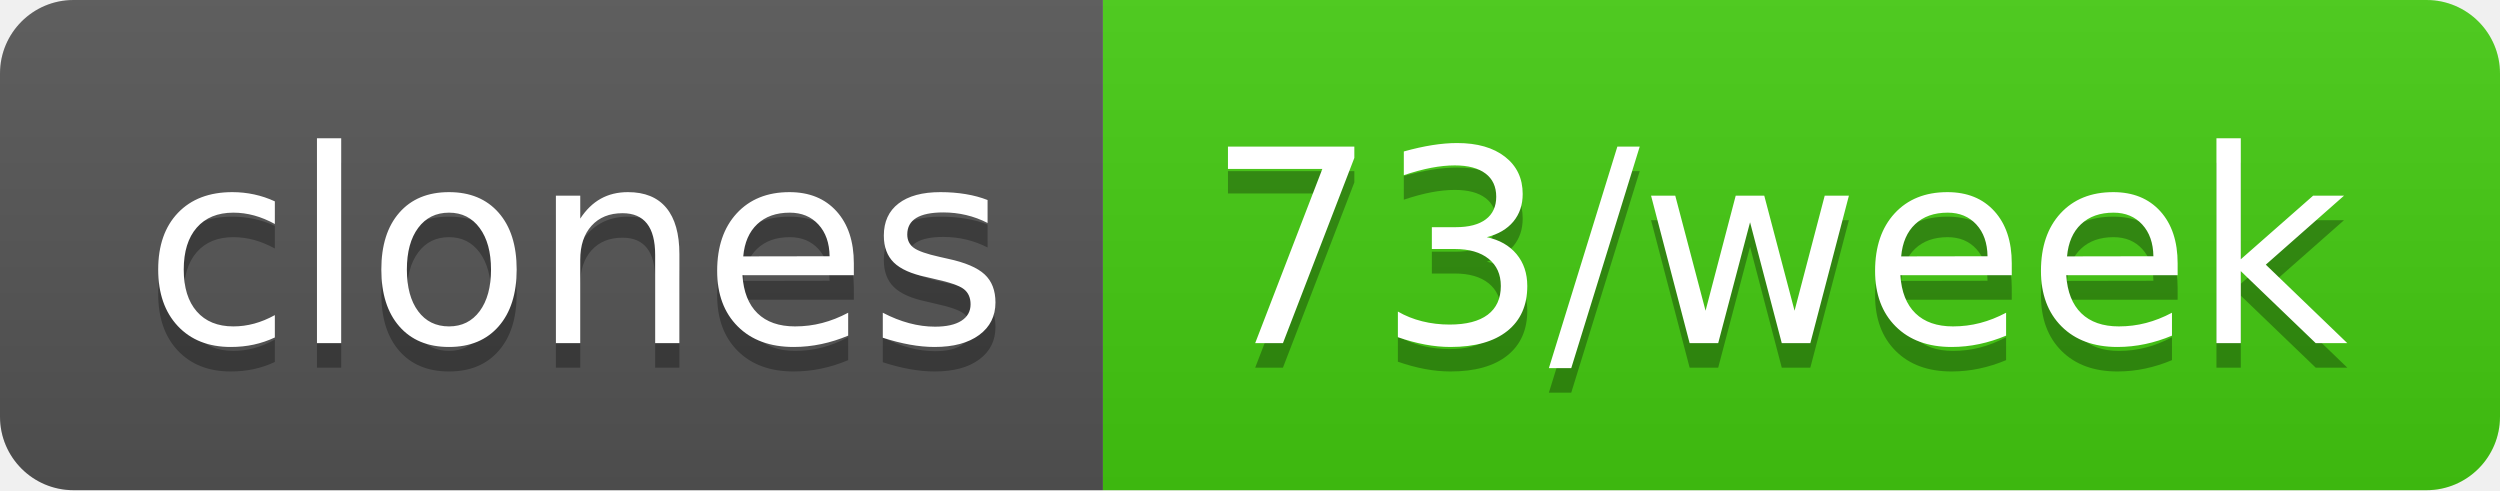
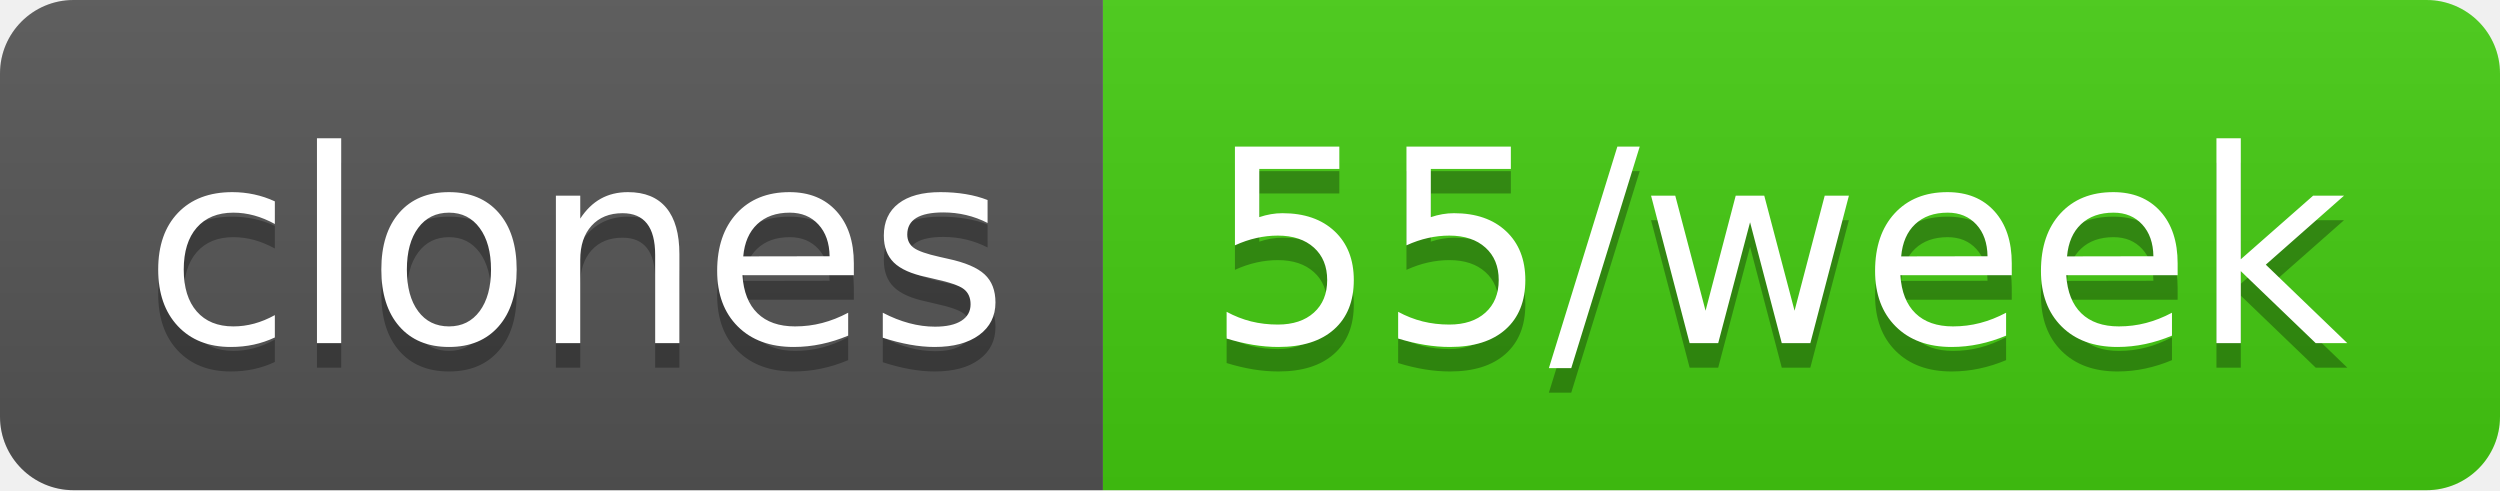
- <svg xmlns="http://www.w3.org/2000/svg" width="102" height="20" role="img" aria-label="clones: 73/week">
+ <svg xmlns="http://www.w3.org/2000/svg" width="102" height="20" role="img" aria-label="clones: 55/week">
  <linearGradient id="s" x2="0" y2="100%">
    <stop offset="0" stop-color="#bbb" stop-opacity=".1" />
    <stop offset="1" stop-opacity=".1" />
  </linearGradient>
  <clipPath id="r">
    <rect width="102" height="20" rx="3" fill="#fff" />
  </clipPath>
  <g clip-path="url(#r)">
    <rect width="45" height="20" fill="#555" />
    <rect x="45" width="57" height="20" fill="#4c1" />
    <rect width="102" height="20" fill="url(#s)" />
  </g>
  <g fill="#fff" text-anchor="middle" font-family="Verdana,Geneva,DejaVu Sans,sans-serif" text-rendering="geometricPrecision" font-size="110">
    <text aria-hidden="true" x="235" y="150" fill="#010101" fill-opacity=".3" transform="scale(.1)" textLength="350">clones</text>
    <text x="235" y="140" transform="scale(.1)" fill="#fff" textLength="350">clones</text>
-     <text aria-hidden="true" x="725" y="150" fill="#010101" fill-opacity=".3" transform="scale(.1)" textLength="470">73/week</text>
-     <text x="725" y="140" transform="scale(.1)" fill="#fff" textLength="470">73/week</text>
+     <text aria-hidden="true" x="725" y="150" fill="#010101" fill-opacity=".3" transform="scale(.1)" textLength="470">55/week</text>
+     <text x="725" y="140" transform="scale(.1)" fill="#fff" textLength="470">55/week</text>
  </g>
</svg>
